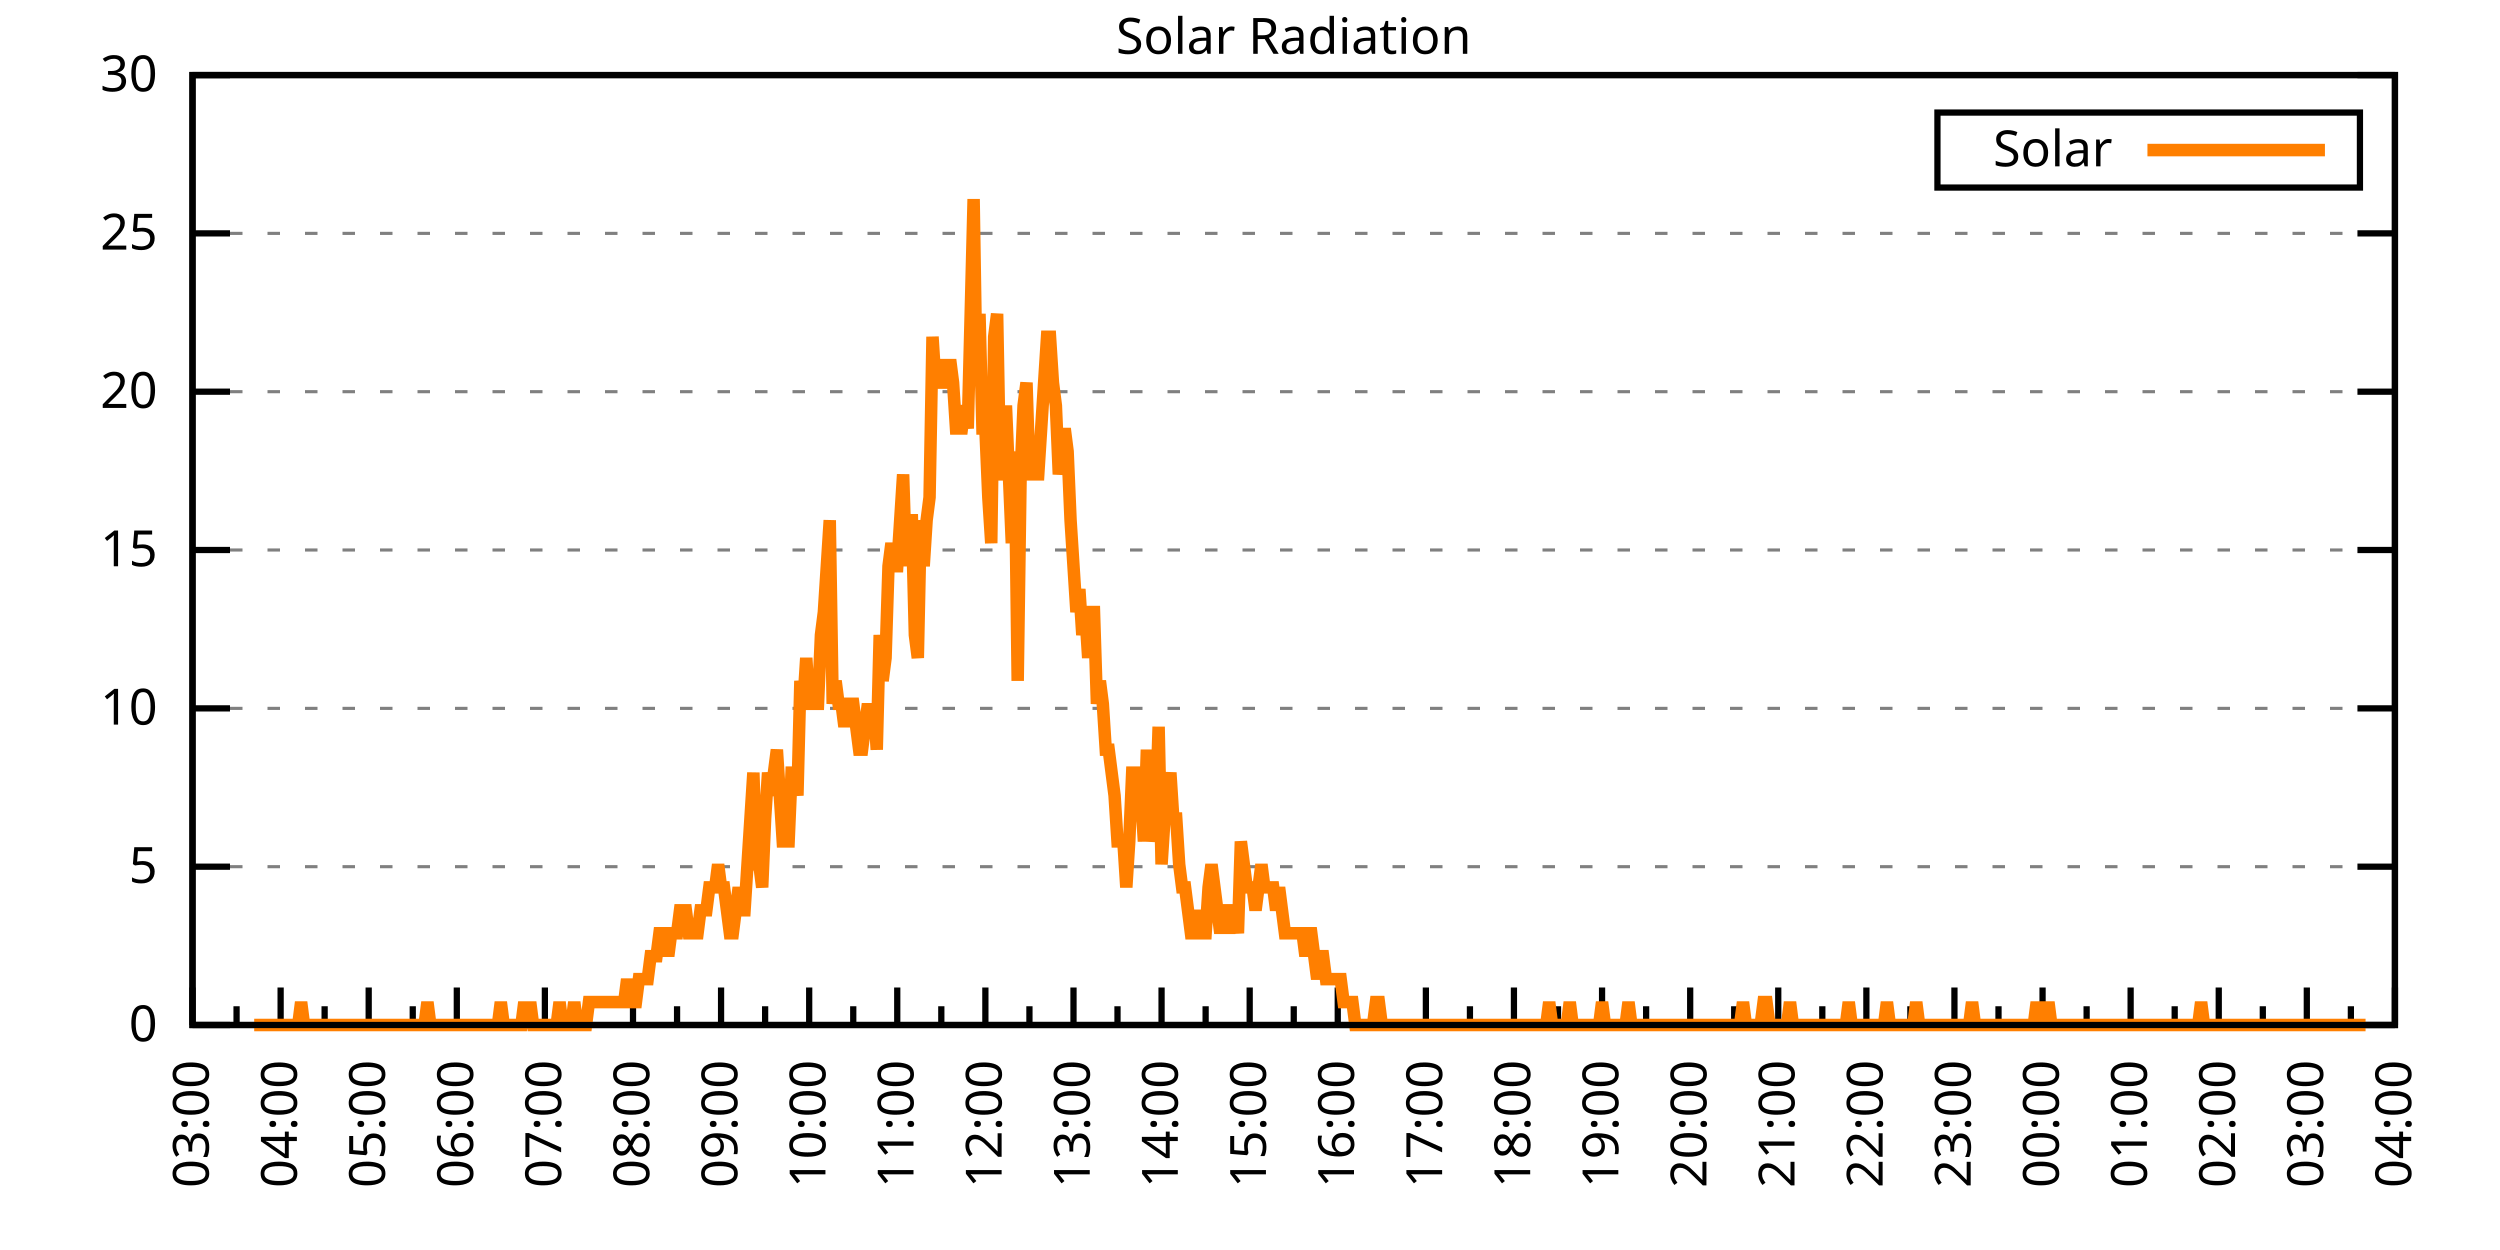
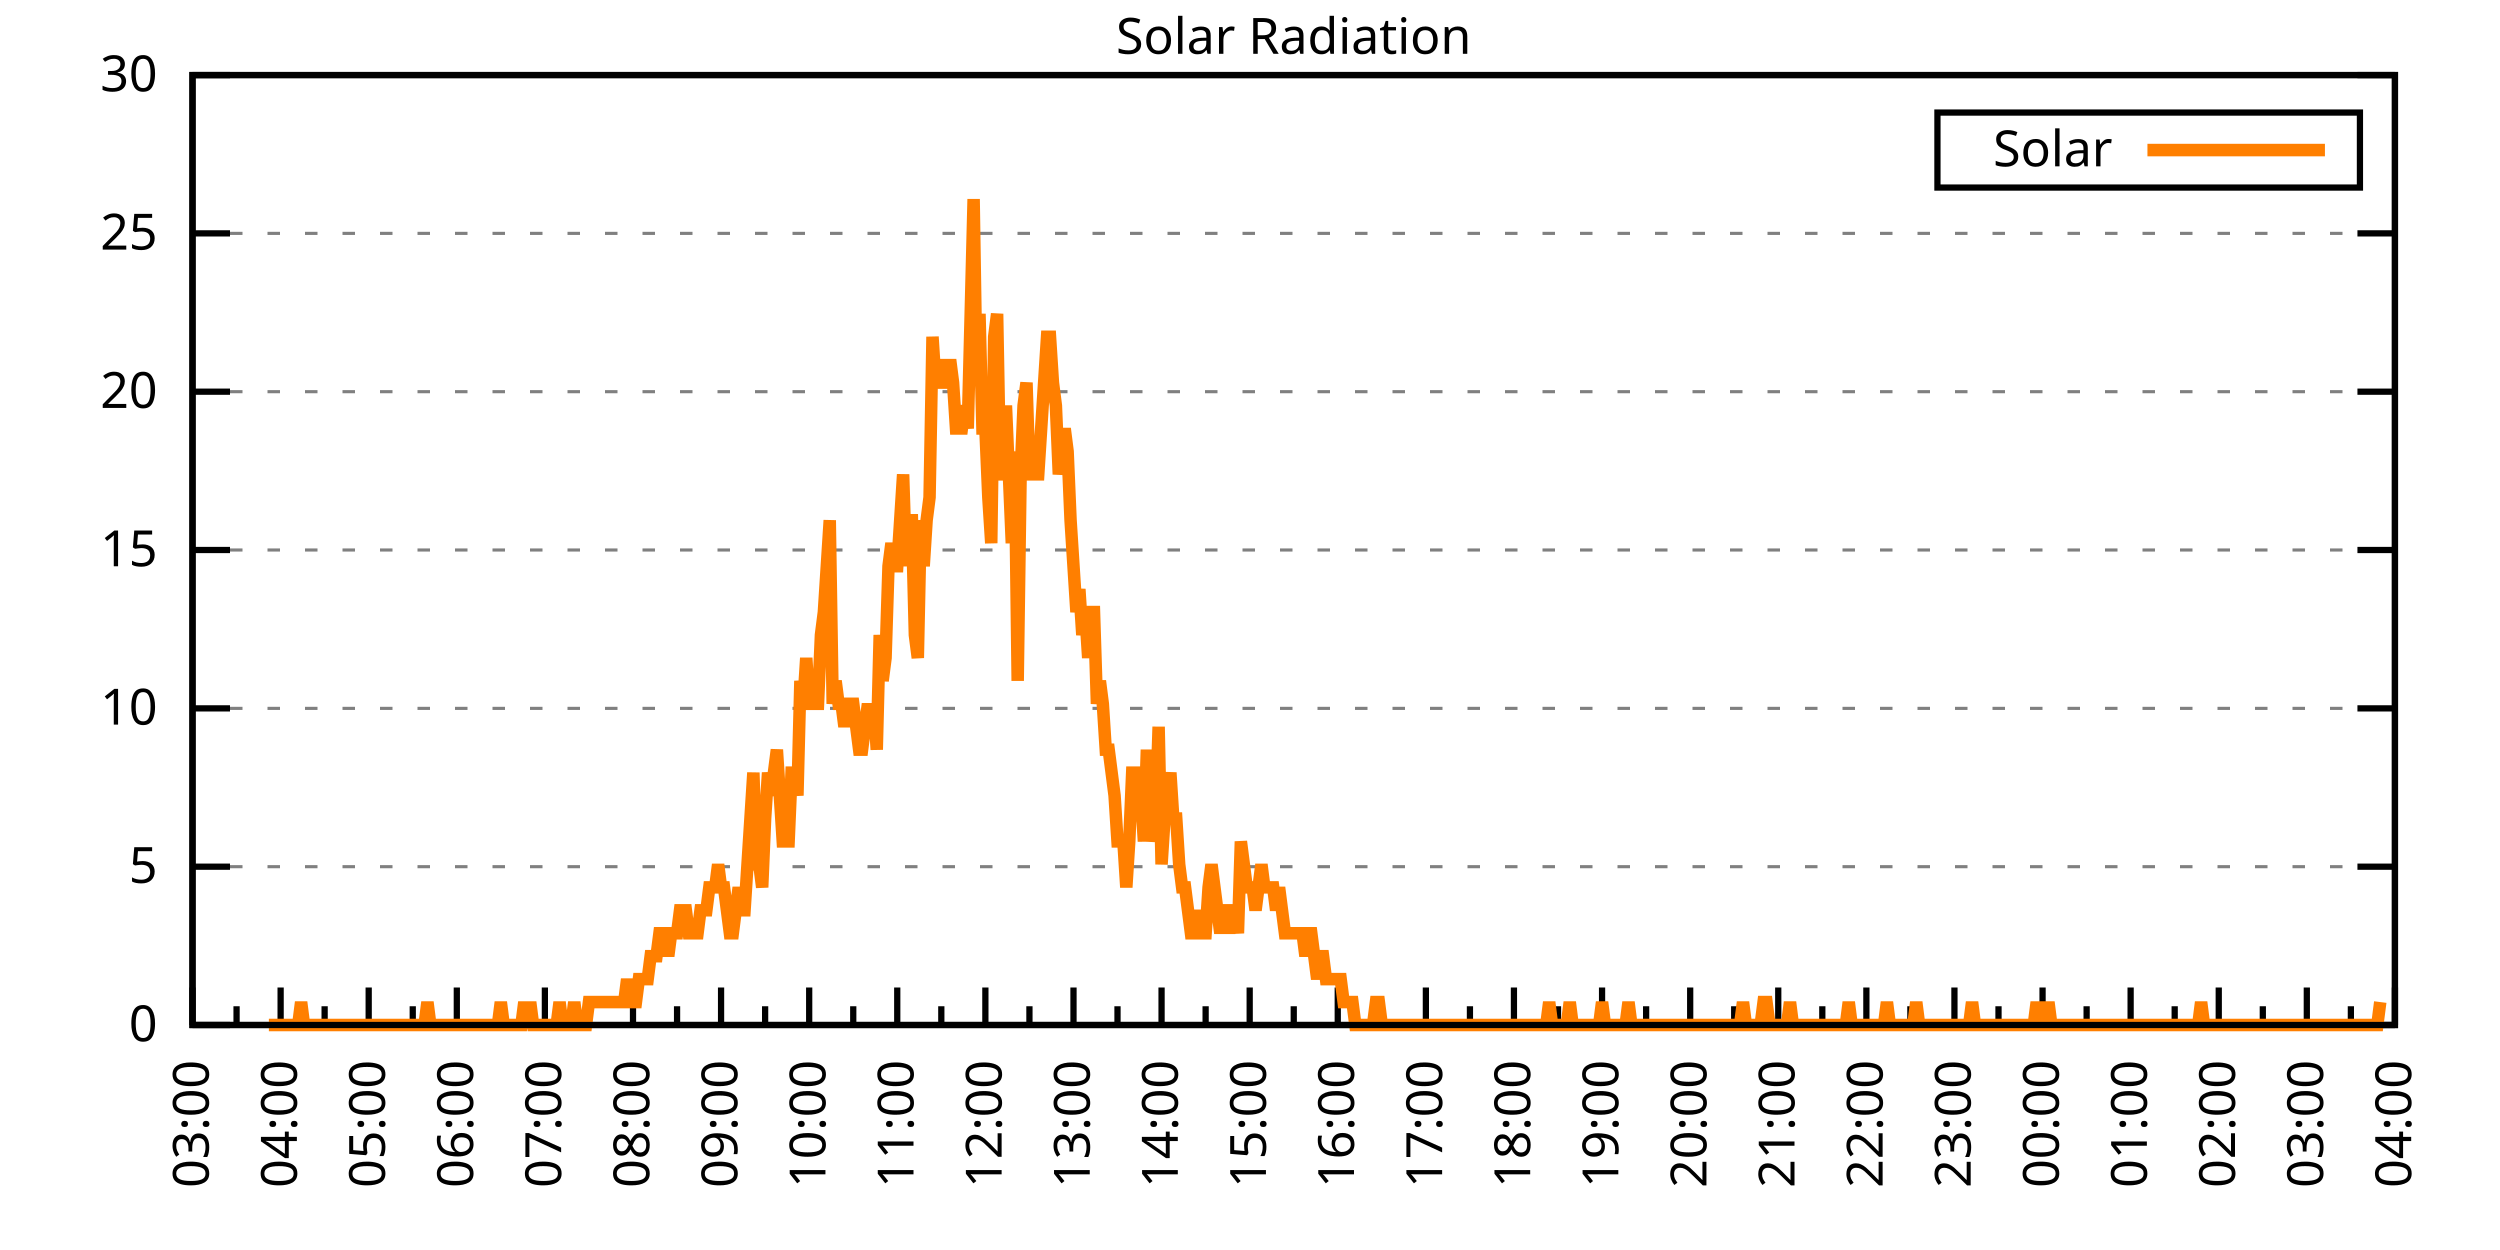
<svg xmlns="http://www.w3.org/2000/svg" xmlns:xlink="http://www.w3.org/1999/xlink" width="400" height="200" viewBox="0 0 400 200">
  <g id="gnuplot_canvas">
    <rect x="0" y="0" width="400" height="200" fill="none" />
    <defs>
      <circle id="gpDot" r="0.5" stroke-width="0.5" stroke="currentColor" />
      <path id="gpPt0" stroke-width="0.333" stroke="currentColor" d="M-1,0 h2 M0,-1 v2" />
      <path id="gpPt1" stroke-width="0.333" stroke="currentColor" d="M-1,-1 L1,1 M1,-1 L-1,1" />
      <path id="gpPt2" stroke-width="0.333" stroke="currentColor" d="M-1,0 L1,0 M0,-1 L0,1 M-1,-1 L1,1 M-1,1 L1,-1" />
      <rect id="gpPt3" stroke-width="0.333" stroke="currentColor" x="-1" y="-1" width="2" height="2" />
      <rect id="gpPt4" stroke-width="0.333" stroke="currentColor" fill="currentColor" x="-1" y="-1" width="2" height="2" />
      <circle id="gpPt5" stroke-width="0.333" stroke="currentColor" cx="0" cy="0" r="1" />
      <use xlink:href="#gpPt5" id="gpPt6" fill="currentColor" stroke="none" />
      <path id="gpPt7" stroke-width="0.333" stroke="currentColor" d="M0,-1.33 L-1.33,0.67 L1.33,0.67 z" />
      <use xlink:href="#gpPt7" id="gpPt8" fill="currentColor" stroke="none" />
      <use xlink:href="#gpPt7" id="gpPt9" stroke="currentColor" transform="rotate(180)" />
      <use xlink:href="#gpPt9" id="gpPt10" fill="currentColor" stroke="none" />
      <use xlink:href="#gpPt3" id="gpPt11" stroke="currentColor" transform="rotate(45)" />
      <use xlink:href="#gpPt11" id="gpPt12" fill="currentColor" stroke="none" />
      <path id="gpPt13" stroke-width="0.333" stroke="currentColor" d="M0,1.330 L1.265,0.411 L0.782,-1.067 L-0.782,-1.076 L-1.265,0.411 z" />
      <use xlink:href="#gpPt13" id="gpPt14" fill="currentColor" stroke="none" />
      <filter id="textbox" filterUnits="objectBoundingBox" x="0" y="0" height="1" width="1">
        <feFlood flood-color="white" flood-opacity="1" result="bgnd" />
        <feComposite in="SourceGraphic" in2="bgnd" operator="atop" />
      </filter>
      <filter id="greybox" filterUnits="objectBoundingBox" x="0" y="0" height="1" width="1">
        <feFlood flood-color="lightgrey" flood-opacity="1" result="grey" />
        <feComposite in="SourceGraphic" in2="grey" operator="atop" />
      </filter>
    </defs>
    <g fill="none" color="white" stroke="currentColor" stroke-width="1.00" stroke-linecap="butt" stroke-linejoin="miter">
</g>
    <g fill="none" color="black" stroke="currentColor" stroke-width="1.00" stroke-linecap="butt" stroke-linejoin="miter">
      <g stroke="none" shape-rendering="crispEdges">
        <polygon fill="rgb(255, 255, 255)" points="30.80,164.00 383.18,164.00 383.18,12.02 30.80,12.02 " />
      </g>
    </g>
    <g fill="none" color="black" stroke="currentColor" stroke-width="1.00" stroke-linecap="butt" stroke-linejoin="miter">
</g>
    <g fill="none" color="black" stroke="black" stroke-width="0.50" stroke-linecap="butt" stroke-linejoin="miter">
</g>
    <g fill="none" color="gray" stroke="currentColor" stroke-width="0.50" stroke-linecap="butt" stroke-linejoin="miter">
      <path stroke="gray" stroke-dasharray="2,4" class="gridline" d="M30.80,164.00 L383.19,164.00  " />
    </g>
    <g fill="none" color="gray" stroke="gray" stroke-width="1.00" stroke-linecap="butt" stroke-linejoin="miter">
</g>
    <g fill="none" color="black" stroke="currentColor" stroke-width="1.00" stroke-linecap="butt" stroke-linejoin="miter">
      <path stroke="black" d="M30.80,164.00 L36.80,164.00 M383.19,164.00 L377.19,164.00  " />
      <g transform="translate(25.20,166.60)" stroke="none" fill="black" font-family="Sans" font-size="8.00" text-anchor="end">
        <text>
          <tspan font-family="Sans"> 0</tspan>
        </text>
      </g>
    </g>
    <g fill="none" color="black" stroke="currentColor" stroke-width="1.00" stroke-linecap="butt" stroke-linejoin="miter">
</g>
    <g fill="none" color="black" stroke="black" stroke-width="0.50" stroke-linecap="butt" stroke-linejoin="miter">
</g>
    <g fill="none" color="gray" stroke="currentColor" stroke-width="0.50" stroke-linecap="butt" stroke-linejoin="miter">
      <path stroke="gray" stroke-dasharray="2,4" class="gridline" d="M30.80,138.67 L383.19,138.67  " />
    </g>
    <g fill="none" color="gray" stroke="gray" stroke-width="1.00" stroke-linecap="butt" stroke-linejoin="miter">
</g>
    <g fill="none" color="black" stroke="currentColor" stroke-width="1.00" stroke-linecap="butt" stroke-linejoin="miter">
      <path stroke="black" d="M30.80,138.67 L36.80,138.67 M383.19,138.67 L377.19,138.67  " />
      <g transform="translate(25.20,141.27)" stroke="none" fill="black" font-family="Sans" font-size="8.00" text-anchor="end">
        <text>
          <tspan font-family="Sans"> 5</tspan>
        </text>
      </g>
    </g>
    <g fill="none" color="black" stroke="currentColor" stroke-width="1.00" stroke-linecap="butt" stroke-linejoin="miter">
</g>
    <g fill="none" color="black" stroke="black" stroke-width="0.50" stroke-linecap="butt" stroke-linejoin="miter">
</g>
    <g fill="none" color="gray" stroke="currentColor" stroke-width="0.50" stroke-linecap="butt" stroke-linejoin="miter">
      <path stroke="gray" stroke-dasharray="2,4" class="gridline" d="M30.80,113.34 L383.19,113.34  " />
    </g>
    <g fill="none" color="gray" stroke="gray" stroke-width="1.00" stroke-linecap="butt" stroke-linejoin="miter">
</g>
    <g fill="none" color="black" stroke="currentColor" stroke-width="1.00" stroke-linecap="butt" stroke-linejoin="miter">
      <path stroke="black" d="M30.80,113.34 L36.80,113.34 M383.19,113.34 L377.19,113.34  " />
      <g transform="translate(25.20,115.94)" stroke="none" fill="black" font-family="Sans" font-size="8.00" text-anchor="end">
        <text>
          <tspan font-family="Sans"> 10</tspan>
        </text>
      </g>
    </g>
    <g fill="none" color="black" stroke="currentColor" stroke-width="1.00" stroke-linecap="butt" stroke-linejoin="miter">
</g>
    <g fill="none" color="black" stroke="black" stroke-width="0.50" stroke-linecap="butt" stroke-linejoin="miter">
</g>
    <g fill="none" color="gray" stroke="currentColor" stroke-width="0.50" stroke-linecap="butt" stroke-linejoin="miter">
      <path stroke="gray" stroke-dasharray="2,4" class="gridline" d="M30.80,88.00 L383.19,88.00  " />
    </g>
    <g fill="none" color="gray" stroke="gray" stroke-width="1.00" stroke-linecap="butt" stroke-linejoin="miter">
</g>
    <g fill="none" color="black" stroke="currentColor" stroke-width="1.00" stroke-linecap="butt" stroke-linejoin="miter">
      <path stroke="black" d="M30.80,88.00 L36.80,88.00 M383.19,88.00 L377.19,88.00  " />
      <g transform="translate(25.20,90.60)" stroke="none" fill="black" font-family="Sans" font-size="8.00" text-anchor="end">
        <text>
          <tspan font-family="Sans"> 15</tspan>
        </text>
      </g>
    </g>
    <g fill="none" color="black" stroke="currentColor" stroke-width="1.00" stroke-linecap="butt" stroke-linejoin="miter">
</g>
    <g fill="none" color="black" stroke="black" stroke-width="0.50" stroke-linecap="butt" stroke-linejoin="miter">
</g>
    <g fill="none" color="gray" stroke="currentColor" stroke-width="0.50" stroke-linecap="butt" stroke-linejoin="miter">
      <path stroke="gray" stroke-dasharray="2,4" class="gridline" d="M30.80,62.67 L383.19,62.67  " />
    </g>
    <g fill="none" color="gray" stroke="gray" stroke-width="1.00" stroke-linecap="butt" stroke-linejoin="miter">
</g>
    <g fill="none" color="black" stroke="currentColor" stroke-width="1.00" stroke-linecap="butt" stroke-linejoin="miter">
      <path stroke="black" d="M30.80,62.67 L36.80,62.67 M383.19,62.67 L377.19,62.67  " />
      <g transform="translate(25.20,65.27)" stroke="none" fill="black" font-family="Sans" font-size="8.00" text-anchor="end">
        <text>
          <tspan font-family="Sans"> 20</tspan>
        </text>
      </g>
    </g>
    <g fill="none" color="black" stroke="currentColor" stroke-width="1.00" stroke-linecap="butt" stroke-linejoin="miter">
</g>
    <g fill="none" color="black" stroke="black" stroke-width="0.50" stroke-linecap="butt" stroke-linejoin="miter">
</g>
    <g fill="none" color="gray" stroke="currentColor" stroke-width="0.50" stroke-linecap="butt" stroke-linejoin="miter">
      <path stroke="gray" stroke-dasharray="2,4" class="gridline" d="M30.80,37.34 L383.19,37.34  " />
    </g>
    <g fill="none" color="gray" stroke="gray" stroke-width="1.00" stroke-linecap="butt" stroke-linejoin="miter">
</g>
    <g fill="none" color="black" stroke="currentColor" stroke-width="1.00" stroke-linecap="butt" stroke-linejoin="miter">
      <path stroke="black" d="M30.80,37.34 L36.80,37.34 M383.19,37.34 L377.19,37.34  " />
      <g transform="translate(25.20,39.94)" stroke="none" fill="black" font-family="Sans" font-size="8.00" text-anchor="end">
        <text>
          <tspan font-family="Sans"> 25</tspan>
        </text>
      </g>
    </g>
    <g fill="none" color="black" stroke="currentColor" stroke-width="1.00" stroke-linecap="butt" stroke-linejoin="miter">
</g>
    <g fill="none" color="black" stroke="black" stroke-width="0.50" stroke-linecap="butt" stroke-linejoin="miter">
</g>
    <g fill="none" color="gray" stroke="currentColor" stroke-width="0.50" stroke-linecap="butt" stroke-linejoin="miter">
      <path stroke="gray" stroke-dasharray="2,4" class="gridline" d="M30.80,12.01 L383.19,12.01  " />
    </g>
    <g fill="none" color="gray" stroke="gray" stroke-width="1.00" stroke-linecap="butt" stroke-linejoin="miter">
</g>
    <g fill="none" color="black" stroke="currentColor" stroke-width="1.00" stroke-linecap="butt" stroke-linejoin="miter">
      <path stroke="black" d="M30.80,12.01 L36.80,12.01 M383.19,12.01 L377.19,12.01  " />
      <g transform="translate(25.20,14.61)" stroke="none" fill="black" font-family="Sans" font-size="8.00" text-anchor="end">
        <text>
          <tspan font-family="Sans"> 30</tspan>
        </text>
      </g>
    </g>
    <g fill="none" color="black" stroke="currentColor" stroke-width="1.00" stroke-linecap="butt" stroke-linejoin="miter">
      <path stroke="black" d="M30.80,164.00 L30.80,158.00  " />
      <g transform="translate(33.40,169.60) rotate(270)" stroke="none" fill="black" font-family="Sans" font-size="8.00" text-anchor="end">
        <text>
          <tspan font-family="Sans">03:00</tspan>
        </text>
      </g>
    </g>
    <g fill="none" color="black" stroke="currentColor" stroke-width="1.00" stroke-linecap="butt" stroke-linejoin="miter">
      <path stroke="black" d="M37.85,164.00 L37.85,161.00 M44.90,164.00 L44.90,158.00  " />
      <g transform="translate(47.50,169.60) rotate(270)" stroke="none" fill="black" font-family="Sans" font-size="8.00" text-anchor="end">
        <text>
          <tspan font-family="Sans">04:00</tspan>
        </text>
      </g>
    </g>
    <g fill="none" color="black" stroke="currentColor" stroke-width="1.00" stroke-linecap="butt" stroke-linejoin="miter">
      <path stroke="black" d="M51.94,164.00 L51.94,161.00 M58.99,164.00 L58.99,158.00  " />
      <g transform="translate(61.59,169.60) rotate(270)" stroke="none" fill="black" font-family="Sans" font-size="8.00" text-anchor="end">
        <text>
          <tspan font-family="Sans">05:00</tspan>
        </text>
      </g>
    </g>
    <g fill="none" color="black" stroke="currentColor" stroke-width="1.00" stroke-linecap="butt" stroke-linejoin="miter">
      <path stroke="black" d="M66.04,164.00 L66.04,161.00 M73.09,164.00 L73.09,158.00  " />
      <g transform="translate(75.69,169.60) rotate(270)" stroke="none" fill="black" font-family="Sans" font-size="8.00" text-anchor="end">
        <text>
          <tspan font-family="Sans">06:00</tspan>
        </text>
      </g>
    </g>
    <g fill="none" color="black" stroke="currentColor" stroke-width="1.00" stroke-linecap="butt" stroke-linejoin="miter">
      <path stroke="black" d="M80.13,164.00 L80.13,161.00 M87.18,164.00 L87.18,158.00  " />
      <g transform="translate(89.78,169.60) rotate(270)" stroke="none" fill="black" font-family="Sans" font-size="8.00" text-anchor="end">
        <text>
          <tspan font-family="Sans">07:00</tspan>
        </text>
      </g>
    </g>
    <g fill="none" color="black" stroke="currentColor" stroke-width="1.00" stroke-linecap="butt" stroke-linejoin="miter">
      <path stroke="black" d="M94.23,164.00 L94.23,161.00 M101.28,164.00 L101.28,158.00  " />
      <g transform="translate(103.88,169.60) rotate(270)" stroke="none" fill="black" font-family="Sans" font-size="8.00" text-anchor="end">
        <text>
          <tspan font-family="Sans">08:00</tspan>
        </text>
      </g>
    </g>
    <g fill="none" color="black" stroke="currentColor" stroke-width="1.00" stroke-linecap="butt" stroke-linejoin="miter">
      <path stroke="black" d="M108.33,164.00 L108.33,161.00 M115.37,164.00 L115.37,158.00  " />
      <g transform="translate(117.97,169.60) rotate(270)" stroke="none" fill="black" font-family="Sans" font-size="8.00" text-anchor="end">
        <text>
          <tspan font-family="Sans">09:00</tspan>
        </text>
      </g>
    </g>
    <g fill="none" color="black" stroke="currentColor" stroke-width="1.00" stroke-linecap="butt" stroke-linejoin="miter">
      <path stroke="black" d="M122.42,164.00 L122.42,161.00 M129.47,164.00 L129.47,158.00  " />
      <g transform="translate(132.07,169.60) rotate(270)" stroke="none" fill="black" font-family="Sans" font-size="8.00" text-anchor="end">
        <text>
          <tspan font-family="Sans">10:00</tspan>
        </text>
      </g>
    </g>
    <g fill="none" color="black" stroke="currentColor" stroke-width="1.00" stroke-linecap="butt" stroke-linejoin="miter">
      <path stroke="black" d="M136.52,164.00 L136.52,161.00 M143.56,164.00 L143.56,158.00  " />
      <g transform="translate(146.16,169.60) rotate(270)" stroke="none" fill="black" font-family="Sans" font-size="8.00" text-anchor="end">
        <text>
          <tspan font-family="Sans">11:00</tspan>
        </text>
      </g>
    </g>
    <g fill="none" color="black" stroke="currentColor" stroke-width="1.00" stroke-linecap="butt" stroke-linejoin="miter">
      <path stroke="black" d="M150.61,164.00 L150.61,161.00 M157.66,164.00 L157.66,158.00  " />
      <g transform="translate(160.26,169.60) rotate(270)" stroke="none" fill="black" font-family="Sans" font-size="8.00" text-anchor="end">
        <text>
          <tspan font-family="Sans">12:00</tspan>
        </text>
      </g>
    </g>
    <g fill="none" color="black" stroke="currentColor" stroke-width="1.00" stroke-linecap="butt" stroke-linejoin="miter">
      <path stroke="black" d="M164.71,164.00 L164.71,161.00 M171.76,164.00 L171.76,158.00  " />
      <g transform="translate(174.36,169.60) rotate(270)" stroke="none" fill="black" font-family="Sans" font-size="8.00" text-anchor="end">
        <text>
          <tspan font-family="Sans">13:00</tspan>
        </text>
      </g>
    </g>
    <g fill="none" color="black" stroke="currentColor" stroke-width="1.00" stroke-linecap="butt" stroke-linejoin="miter">
      <path stroke="black" d="M178.80,164.00 L178.80,161.00 M185.85,164.00 L185.85,158.00  " />
      <g transform="translate(188.45,169.60) rotate(270)" stroke="none" fill="black" font-family="Sans" font-size="8.00" text-anchor="end">
        <text>
          <tspan font-family="Sans">14:00</tspan>
        </text>
      </g>
    </g>
    <g fill="none" color="black" stroke="currentColor" stroke-width="1.00" stroke-linecap="butt" stroke-linejoin="miter">
      <path stroke="black" d="M192.90,164.00 L192.90,161.00 M199.95,164.00 L199.95,158.00  " />
      <g transform="translate(202.55,169.60) rotate(270)" stroke="none" fill="black" font-family="Sans" font-size="8.00" text-anchor="end">
        <text>
          <tspan font-family="Sans">15:00</tspan>
        </text>
      </g>
    </g>
    <g fill="none" color="black" stroke="currentColor" stroke-width="1.00" stroke-linecap="butt" stroke-linejoin="miter">
      <path stroke="black" d="M207.00,164.00 L207.00,161.00 M214.04,164.00 L214.04,158.00  " />
      <g transform="translate(216.64,169.60) rotate(270)" stroke="none" fill="black" font-family="Sans" font-size="8.00" text-anchor="end">
        <text>
          <tspan font-family="Sans">16:00</tspan>
        </text>
      </g>
    </g>
    <g fill="none" color="black" stroke="currentColor" stroke-width="1.00" stroke-linecap="butt" stroke-linejoin="miter">
      <path stroke="black" d="M221.09,164.00 L221.09,161.00 M228.14,164.00 L228.14,158.00  " />
      <g transform="translate(230.74,169.60) rotate(270)" stroke="none" fill="black" font-family="Sans" font-size="8.00" text-anchor="end">
        <text>
          <tspan font-family="Sans">17:00</tspan>
        </text>
      </g>
    </g>
    <g fill="none" color="black" stroke="currentColor" stroke-width="1.00" stroke-linecap="butt" stroke-linejoin="miter">
      <path stroke="black" d="M235.19,164.00 L235.19,161.00 M242.23,164.00 L242.23,158.00  " />
      <g transform="translate(244.83,169.60) rotate(270)" stroke="none" fill="black" font-family="Sans" font-size="8.00" text-anchor="end">
        <text>
          <tspan font-family="Sans">18:00</tspan>
        </text>
      </g>
    </g>
    <g fill="none" color="black" stroke="currentColor" stroke-width="1.00" stroke-linecap="butt" stroke-linejoin="miter">
      <path stroke="black" d="M249.28,164.00 L249.28,161.00 M256.33,164.00 L256.33,158.00  " />
      <g transform="translate(258.93,169.60) rotate(270)" stroke="none" fill="black" font-family="Sans" font-size="8.00" text-anchor="end">
        <text>
          <tspan font-family="Sans">19:00</tspan>
        </text>
      </g>
    </g>
    <g fill="none" color="black" stroke="currentColor" stroke-width="1.00" stroke-linecap="butt" stroke-linejoin="miter">
      <path stroke="black" d="M263.38,164.00 L263.38,161.00 M270.43,164.00 L270.43,158.00  " />
      <g transform="translate(273.03,169.60) rotate(270)" stroke="none" fill="black" font-family="Sans" font-size="8.00" text-anchor="end">
        <text>
          <tspan font-family="Sans">20:00</tspan>
        </text>
      </g>
    </g>
    <g fill="none" color="black" stroke="currentColor" stroke-width="1.00" stroke-linecap="butt" stroke-linejoin="miter">
      <path stroke="black" d="M277.47,164.00 L277.47,161.00 M284.52,164.00 L284.52,158.00  " />
      <g transform="translate(287.12,169.60) rotate(270)" stroke="none" fill="black" font-family="Sans" font-size="8.00" text-anchor="end">
        <text>
          <tspan font-family="Sans">21:00</tspan>
        </text>
      </g>
    </g>
    <g fill="none" color="black" stroke="currentColor" stroke-width="1.00" stroke-linecap="butt" stroke-linejoin="miter">
      <path stroke="black" d="M291.57,164.00 L291.57,161.00 M298.62,164.00 L298.62,158.00  " />
      <g transform="translate(301.22,169.60) rotate(270)" stroke="none" fill="black" font-family="Sans" font-size="8.00" text-anchor="end">
        <text>
          <tspan font-family="Sans">22:00</tspan>
        </text>
      </g>
    </g>
    <g fill="none" color="black" stroke="currentColor" stroke-width="1.00" stroke-linecap="butt" stroke-linejoin="miter">
      <path stroke="black" d="M305.66,164.00 L305.66,161.00 M312.71,164.00 L312.71,158.00  " />
      <g transform="translate(315.31,169.60) rotate(270)" stroke="none" fill="black" font-family="Sans" font-size="8.00" text-anchor="end">
        <text>
          <tspan font-family="Sans">23:00</tspan>
        </text>
      </g>
    </g>
    <g fill="none" color="black" stroke="currentColor" stroke-width="1.00" stroke-linecap="butt" stroke-linejoin="miter">
      <path stroke="black" d="M319.76,164.00 L319.76,161.00 M326.81,164.00 L326.81,158.00  " />
      <g transform="translate(329.41,169.60) rotate(270)" stroke="none" fill="black" font-family="Sans" font-size="8.00" text-anchor="end">
        <text>
          <tspan font-family="Sans">00:00</tspan>
        </text>
      </g>
    </g>
    <g fill="none" color="black" stroke="currentColor" stroke-width="1.00" stroke-linecap="butt" stroke-linejoin="miter">
      <path stroke="black" d="M333.86,164.00 L333.86,161.00 M340.90,164.00 L340.90,158.00  " />
      <g transform="translate(343.50,169.60) rotate(270)" stroke="none" fill="black" font-family="Sans" font-size="8.00" text-anchor="end">
        <text>
          <tspan font-family="Sans">01:00</tspan>
        </text>
      </g>
    </g>
    <g fill="none" color="black" stroke="currentColor" stroke-width="1.00" stroke-linecap="butt" stroke-linejoin="miter">
      <path stroke="black" d="M347.95,164.00 L347.95,161.00 M355.00,164.00 L355.00,158.00  " />
      <g transform="translate(357.60,169.60) rotate(270)" stroke="none" fill="black" font-family="Sans" font-size="8.00" text-anchor="end">
        <text>
          <tspan font-family="Sans">02:00</tspan>
        </text>
      </g>
    </g>
    <g fill="none" color="black" stroke="currentColor" stroke-width="1.00" stroke-linecap="butt" stroke-linejoin="miter">
      <path stroke="black" d="M362.05,164.00 L362.05,161.00 M369.09,164.00 L369.09,158.00  " />
      <g transform="translate(371.69,169.60) rotate(270)" stroke="none" fill="black" font-family="Sans" font-size="8.00" text-anchor="end">
        <text>
          <tspan font-family="Sans">03:00</tspan>
        </text>
      </g>
    </g>
    <g fill="none" color="black" stroke="currentColor" stroke-width="1.00" stroke-linecap="butt" stroke-linejoin="miter">
      <path stroke="black" d="M376.14,164.00 L376.14,161.00 M383.19,164.00 L383.19,158.00  " />
      <g transform="translate(385.79,169.60) rotate(270)" stroke="none" fill="black" font-family="Sans" font-size="8.00" text-anchor="end">
        <text>
          <tspan font-family="Sans">04:00</tspan>
        </text>
      </g>
    </g>
    <g fill="none" color="black" stroke="currentColor" stroke-width="1.00" stroke-linecap="butt" stroke-linejoin="miter">
</g>
    <g fill="none" color="black" stroke="currentColor" stroke-width="1.00" stroke-linecap="butt" stroke-linejoin="miter">
      <path stroke="black" d="M30.80,12.01 L30.80,164.00 L383.19,164.00 L383.19,12.01 L30.80,12.01 Z  " />
    </g>
    <g fill="none" color="black" stroke="currentColor" stroke-width="1.00" stroke-linecap="butt" stroke-linejoin="miter">
      <g transform="translate(6.80,88.01) rotate(270)" stroke="none" fill="black" font-family="Sans" font-size="8.00" text-anchor="middle">
        <text />
      </g>
    </g>
    <g fill="none" color="black" stroke="currentColor" stroke-width="1.00" stroke-linecap="butt" stroke-linejoin="miter">
</g>
    <g fill="none" color="black" stroke="currentColor" stroke-width="1.00" stroke-linecap="butt" stroke-linejoin="miter">
      <path stroke="black" d="M309.99,30.01 L309.99,18.01 L377.59,18.01 L377.59,30.01 L309.99,30.01 Z  " />
    </g>
    <g id="Solar_Radiation_plot_1">
      <g fill="none" color="white" stroke="black" stroke-width="2.00" stroke-linecap="butt" stroke-linejoin="miter">
</g>
      <g fill="none" color="black" stroke="currentColor" stroke-width="2.00" stroke-linecap="butt" stroke-linejoin="miter">
        <g transform="translate(337.99,26.61)" stroke="none" fill="black" font-family="Sans" font-size="8.00" text-anchor="end">
          <text>
            <tspan font-family="Sans">Solar</tspan>
          </text>
        </g>
      </g>
      <g fill="none" color="black" stroke="currentColor" stroke-width="2.00" stroke-linecap="butt" stroke-linejoin="miter">
-         <path stroke="rgb(255, 127,   0)" d="M343.59,24.01 L371.99,24.01 M40.67,164.00 L41.14,164.00 L41.61,164.00 L42.08,164.00 L42.55,164.00 L43.02,164.00   L43.49,164.00 L43.96,164.00 L44.43,164.00 L44.90,164.00 L45.37,164.00 L45.84,164.00 L46.31,164.00 L46.78,164.00   L47.24,164.00 L47.71,164.00 L48.18,160.33 L48.65,164.00 L49.12,164.00 L49.59,164.00 L50.06,164.00 L50.53,164.00   L51.00,164.00 L51.47,164.00 L51.94,164.00 L52.41,164.00 L52.88,164.00 L53.35,164.00 L53.82,164.00 L54.29,164.00   L54.76,164.00 L55.23,164.00 L55.70,164.00 L56.17,164.00 L56.64,164.00 L57.11,164.00 L57.58,164.00 L58.05,164.00   L58.52,164.00 L58.99,164.00 L59.46,164.00 L59.93,164.00 L60.40,164.00 L60.87,164.00 L61.34,164.00 L61.81,164.00   L62.28,164.00 L62.75,164.00 L63.22,164.00 L63.69,164.00 L64.16,164.00 L64.63,164.00 L65.10,164.00 L65.57,164.00   L66.04,164.00 L66.51,164.00 L66.98,164.00 L67.45,164.00 L67.92,164.00 L68.39,160.33 L68.86,164.00 L69.33,164.00   L69.80,164.00 L70.27,164.00 L70.74,164.00 L71.21,164.00 L71.68,164.00 L72.15,164.00 L72.62,164.00 L73.09,164.00   L73.56,164.00 L74.03,164.00 L74.50,164.00 L74.97,164.00 L75.44,164.00 L75.91,164.00 L76.38,164.00 L76.85,164.00   L77.32,164.00 L77.79,164.00 L78.26,164.00 L78.73,164.00 L79.19,164.00 L79.66,164.00 L80.13,160.33 L80.60,164.00   L81.07,164.00 L81.54,164.00 L82.01,164.00 L82.48,164.00 L82.95,164.00 L83.42,164.00 L83.89,160.33 L84.36,164.00   L84.83,160.33 L85.30,164.00 L85.77,164.00 L86.24,164.00 L86.71,164.00 L87.18,164.00 L87.65,164.00 L88.12,164.00   L88.59,164.00 L89.06,164.00 L89.53,160.33 L90.00,164.00 L90.47,164.00 L90.94,164.00 L91.41,164.00 L91.88,160.33   L92.35,164.00 L92.82,164.00 L93.29,164.00 L93.76,164.00 L94.23,160.33 L94.70,160.33 L95.17,160.33 L95.64,160.33   L96.11,160.33 L96.58,160.33 L97.05,160.33 L97.52,160.33 L97.99,160.33 L98.46,160.33 L98.93,160.33 L99.40,160.33   L99.87,160.33 L100.34,156.66 L100.81,160.33 L101.28,160.33 L101.75,160.33 L102.22,156.66 L102.69,156.66 L103.16,156.66   L103.63,156.66 L104.10,152.99 L104.57,152.99 L105.04,152.99 L105.51,149.32 L105.98,149.32 L106.45,149.32 L106.92,152.99   L107.39,149.32 L107.86,149.32 L108.33,149.32 L108.80,145.65 L109.27,145.65 L109.74,145.65 L110.21,149.32 L110.68,149.32   L111.14,149.32 L111.61,149.32 L112.08,145.65 L112.55,145.65 L113.02,145.65 L113.49,141.98 L113.96,141.98 L114.43,141.98   L114.90,138.30 L115.37,141.98 L115.84,141.98 L116.31,145.65 L116.78,149.32 L117.25,149.32 L117.72,145.65 L118.19,141.98   L118.66,145.65 L119.13,145.65 L119.60,138.30 L120.07,130.96 L120.54,123.62 L121.01,138.30 L121.48,138.30 L121.95,141.98   L122.42,130.96 L122.89,123.62 L123.36,127.29 L123.83,123.62 L124.30,119.95 L124.77,127.29 L125.24,134.63 L125.71,134.63   L126.18,134.63 L126.65,123.62 L127.12,123.62 L127.59,127.29 L128.06,108.94 L128.53,112.61 L129.00,105.27 L129.47,112.61   L129.94,112.61 L130.41,112.61 L130.88,112.61 L131.35,101.60 L131.82,97.93 L132.29,90.59 L132.76,83.24 L133.23,112.61   L133.70,108.94 L134.17,112.61 L134.64,112.61 L135.11,116.28 L135.58,112.61 L136.05,112.61 L136.52,112.61 L136.99,116.28   L137.46,119.95 L137.93,119.95 L138.40,116.28 L138.87,112.61 L139.34,116.28 L139.81,112.61 L140.28,119.95 L140.75,101.60   L141.22,108.94 L141.69,105.27 L142.16,90.59 L142.63,86.91 L143.09,90.59 L143.56,90.59 L144.03,83.24 L144.50,75.90   L144.97,90.59 L145.44,83.24 L145.91,83.24 L146.38,101.60 L146.85,105.27 L147.32,83.24 L147.79,90.59 L148.26,83.24   L148.73,79.57 L149.20,53.88 L149.67,61.22 L150.14,57.55 L150.61,61.22 L151.08,61.22 L151.55,61.22 L152.02,57.55   L152.49,61.22 L152.96,68.56 L153.43,68.56 L153.90,68.56 L154.37,64.89 L154.84,68.56 L155.31,50.21 L155.78,31.85   L156.25,61.22 L156.72,50.21 L157.19,68.56 L157.66,68.56 L158.13,79.57 L158.60,86.91 L159.07,53.88 L159.54,50.21   L160.01,75.90 L160.48,75.90 L160.95,64.89 L161.42,75.90 L161.89,86.91 L162.36,72.23 L162.83,108.94 L163.30,75.90   L163.77,64.89 L164.24,61.22 L164.71,75.90 L165.18,75.90 L165.65,75.90 L166.12,75.90 L166.59,68.56 L167.06,61.22   L167.53,53.88 L168.00,53.88 L168.47,61.22 L168.94,64.89 L169.41,75.90 L169.88,72.23 L170.35,68.56 L170.82,72.23   L171.29,83.24 L171.76,90.59 L172.23,97.93 L172.70,94.26 L173.17,101.60 L173.64,97.93 L174.11,105.27 L174.58,97.93   L175.04,97.93 L175.51,112.61 L175.98,108.94 L176.45,112.61 L176.92,119.95 L177.39,119.95 L177.86,123.62 L178.33,127.29   L178.80,134.63 L179.27,134.63 L179.74,134.63 L180.21,141.98 L180.68,134.63 L181.15,123.62 L181.62,123.62 L182.09,123.62   L182.56,127.29 L183.03,134.63 L183.50,119.95 L183.97,134.63 L184.44,130.96 L184.91,130.96 L185.38,116.28 L185.85,138.30   L186.32,130.96 L186.79,127.29 L187.26,123.62 L187.73,130.96 L188.20,130.96 L188.67,138.30 L189.14,141.98 L189.61,141.98   L190.08,145.65 L190.55,149.32 L191.02,149.32 L191.49,145.65 L191.96,149.32 L192.43,149.32 L192.90,149.32 L193.37,141.98   L193.84,138.30 L194.31,141.98 L194.78,145.65 L195.25,149.32 L195.72,145.65 L196.19,145.65 L196.66,149.32 L197.13,145.65   L197.60,145.65 L198.07,149.32 L198.54,134.63 L199.01,138.30 L199.48,141.98 L199.95,141.98 L200.42,141.98 L200.89,145.65   L201.36,141.98 L201.83,138.30 L202.30,141.98 L202.77,141.98 L203.24,141.98 L203.71,141.98 L204.18,145.65 L204.65,141.98   L205.12,145.65 L205.59,149.32 L206.06,149.32 L206.53,149.32 L207.00,149.32 L207.46,149.32 L207.93,149.32 L208.40,149.32   L208.87,152.99 L209.34,149.32 L209.81,149.32 L210.28,152.99 L210.75,156.66 L211.22,152.99 L211.69,152.99 L212.16,156.66   L212.63,156.66 L213.10,156.66 L213.57,156.66 L214.04,156.66 L214.51,156.66 L214.98,160.33 L215.45,160.33 L215.92,160.33   L216.39,160.33 L216.86,164.00 L217.33,164.00 L217.80,164.00 L218.27,164.00 L218.74,164.00 L219.21,164.00 L219.68,164.00   L220.15,160.33 L220.62,160.33 L221.09,164.00 L221.56,164.00 L222.03,164.00 L222.50,164.00 L222.97,164.00 L223.44,164.00   L223.91,164.00 L224.38,164.00 L224.85,164.00 L225.32,164.00 L225.79,164.00 L226.26,164.00 L226.73,164.00 L227.20,164.00   L227.67,164.00 L228.14,164.00 L228.61,164.00 L229.08,164.00 L229.55,164.00 L230.02,164.00 L230.49,164.00 L230.96,164.00   L231.43,164.00 L231.90,164.00 L232.37,164.00 L232.84,164.00 L233.31,164.00 L233.78,164.00 L234.25,164.00 L234.72,164.00   L235.19,164.00 L235.66,164.00 L236.13,164.00 L236.60,164.00 L237.07,164.00 L237.54,164.00 L238.01,164.00 L238.48,164.00   L238.95,164.00 L239.41,164.00 L239.88,164.00 L240.35,164.00 L240.82,164.00 L241.29,164.00 L241.76,164.00 L242.23,164.00   L242.70,164.00 L243.17,164.00 L243.64,164.00 L244.11,164.00 L244.58,164.00 L245.05,164.00 L245.52,164.00 L245.99,164.00   L246.46,164.00 L246.93,164.00 L247.40,164.00 L247.87,160.33 L248.34,164.00 L248.81,164.00 L249.28,164.00 L249.75,164.00   L250.22,164.00 L250.69,164.00 L251.16,160.33 L251.63,164.00 L252.10,164.00 L252.57,164.00 L253.04,164.00 L253.51,164.00   L253.98,164.00 L254.45,164.00 L254.92,164.00 L255.39,164.00 L255.86,164.00 L256.33,160.33 L256.80,164.00 L257.27,164.00   L257.74,164.00 L258.21,164.00 L258.68,164.00 L259.15,164.00 L259.62,164.00 L260.09,164.00 L260.56,160.33 L261.03,164.00   L261.50,164.00 L261.97,164.00 L262.44,164.00 L262.91,164.00 L263.38,164.00 L263.85,164.00 L264.32,164.00 L264.79,164.00   L265.26,164.00 L265.73,164.00 L266.20,164.00 L266.67,164.00 L267.14,164.00 L267.61,164.00 L268.08,164.00 L268.55,164.00   L269.02,164.00 L269.49,164.00 L269.96,164.00 L270.43,164.00 L270.90,164.00 L271.36,164.00 L271.83,164.00 L272.30,164.00   L272.77,164.00 L273.24,164.00 L273.71,164.00 L274.18,164.00 L274.65,164.00 L275.12,164.00 L275.59,164.00 L276.06,164.00   L276.53,164.00 L277.00,164.00 L277.47,164.00 L277.94,164.00 L278.41,164.00 L278.88,160.33 L279.35,164.00 L280.29,164.00   L281.23,164.00 L281.70,164.00 L282.17,160.33 L282.64,160.33 L283.11,164.00 L283.58,164.00 L284.05,164.00 L284.52,164.00   L284.99,164.00 L285.46,164.00 L285.93,164.00 L286.40,160.33 L286.87,164.00 L287.34,164.00 L287.81,164.00 L288.28,164.00   L288.75,164.00 L289.22,164.00 L289.69,164.00 L290.16,164.00 L290.63,164.00 L291.10,164.00 L291.57,164.00 L292.04,164.00   L292.51,164.00 L292.98,164.00 L293.45,164.00 L293.92,164.00 L294.39,164.00 L294.86,164.00 L295.33,164.00 L295.80,160.33   L296.27,164.00 L296.74,164.00 L297.21,164.00 L297.68,164.00 L298.15,164.00 L298.62,164.00 L299.09,164.00 L299.56,164.00   L300.03,164.00 L300.50,164.00 L300.97,164.00 L301.44,164.00 L301.91,160.33 L302.38,164.00 L302.85,164.00 L303.31,164.00   L303.78,164.00 L304.25,164.00 L304.72,164.00 L305.19,164.00 L305.66,164.00 L306.13,164.00 L306.60,160.33 L307.07,164.00   L307.54,164.00 L308.01,164.00 L308.48,164.00 L308.95,164.00 L309.42,164.00 L309.89,164.00 L310.36,164.00 L310.83,164.00   L311.30,164.00 L311.77,164.00 L312.24,164.00 L312.71,164.00 L313.18,164.00 L313.65,164.00 L314.12,164.00 L314.59,164.00   L315.06,164.00 L315.53,160.33 L316.00,164.00 L316.47,164.00 L316.94,164.00 L317.41,164.00 L317.88,164.00 L318.35,164.00   L318.82,164.00 L319.29,164.00 L319.76,164.00 L320.23,164.00 L320.70,164.00 L321.17,164.00 L321.64,164.00 L322.11,164.00   L322.58,164.00 L323.05,164.00 L323.52,164.00 L323.99,164.00 L324.46,164.00 L324.93,164.00 L325.40,164.00 L325.87,160.33   L326.34,164.00 L326.81,164.00 L327.28,164.00 L327.75,160.33 L328.22,164.00 L328.69,164.00 L329.16,164.00 L329.63,164.00   L330.10,164.00 L330.57,164.00 L331.04,164.00 L331.51,164.00 L331.98,164.00 L332.45,164.00 L332.92,164.00 L333.39,164.00   L333.86,164.00 L334.33,164.00 L334.80,164.00 L335.26,164.00 L335.73,164.00 L336.20,164.00 L336.67,164.00 L337.14,164.00   L337.61,164.00 L338.08,164.00 L338.55,164.00 L339.02,164.00 L339.49,164.00 L339.96,164.00 L340.43,164.00 L340.90,164.00   L341.37,164.00 L341.84,164.00 L342.31,164.00 L342.78,164.00 L343.25,164.00 L343.72,164.00 L344.19,164.00 L344.66,164.00   L345.13,164.00 L345.60,164.00 L346.07,164.00 L346.54,164.00 L347.01,164.00 L347.48,164.00 L347.95,164.00 L348.42,164.00   L348.89,164.00 L349.36,164.00 L349.83,164.00 L350.30,164.00 L350.77,164.00 L351.24,164.00 L351.71,164.00 L352.18,160.33   L352.65,164.00 L353.12,164.00 L353.59,164.00 L354.06,164.00 L354.53,164.00 L355.00,164.00 L355.47,164.00 L355.94,164.00   L356.41,164.00 L356.88,164.00 L357.35,164.00 L357.82,164.00 L358.29,164.00 L358.76,164.00 L359.23,164.00 L359.70,164.00   L360.17,164.00 L360.64,164.00 L361.11,164.00 L361.58,164.00 L362.05,164.00 L362.52,164.00 L362.99,164.00 L363.46,164.00   L363.93,164.00 L364.40,164.00 L364.87,164.00 L365.34,164.00 L365.81,164.00 L366.28,164.00 L366.75,164.00 L367.21,164.00   L367.68,164.00 L368.15,164.00 L368.62,164.00 L369.09,164.00 L369.56,164.00 L370.03,164.00 L370.50,164.00 L370.97,164.00   L371.44,164.00 L371.91,164.00 L372.38,164.00 L372.85,164.00 L373.32,164.00 L373.79,164.00 L374.26,164.00 L374.73,164.00   L375.20,164.00 L375.67,164.00 L376.14,164.00 L376.61,164.00 L377.08,164.00 L377.55,164.00 L378.02,164.00 L378.49,164.00    " />
+         <path stroke="rgb(255, 127,   0)" d="M343.59,24.01 L371.99,24.01 M43.02,164.00 L43.49,164.00 L43.96,164.00 L44.43,164.00 L44.90,164.00 L45.37,164.00   L45.84,164.00 L46.31,164.00 L46.78,164.00 L47.24,164.00 L47.71,164.00 L48.18,160.33 L48.65,164.00 L49.12,164.00   L49.59,164.00 L50.06,164.00 L50.53,164.00 L51.00,164.00 L51.47,164.00 L51.94,164.00 L52.41,164.00 L52.88,164.00   L53.35,164.00 L53.82,164.00 L54.29,164.00 L54.76,164.00 L55.23,164.00 L55.70,164.00 L56.17,164.00 L56.64,164.00   L57.11,164.00 L57.58,164.00 L58.05,164.00 L58.52,164.00 L58.99,164.00 L59.46,164.00 L59.93,164.00 L60.40,164.00   L60.87,164.00 L61.34,164.00 L61.81,164.00 L62.28,164.00 L62.75,164.00 L63.22,164.00 L63.69,164.00 L64.16,164.00   L64.63,164.00 L65.10,164.00 L65.57,164.00 L66.04,164.00 L66.51,164.00 L66.98,164.00 L67.45,164.00 L67.92,164.00   L68.39,160.33 L68.86,164.00 L69.33,164.00 L69.80,164.00 L70.27,164.00 L70.74,164.00 L71.21,164.00 L71.68,164.00   L72.15,164.00 L72.62,164.00 L73.09,164.00 L73.56,164.00 L74.03,164.00 L74.50,164.00 L74.97,164.00 L75.44,164.00   L75.91,164.00 L76.38,164.00 L76.85,164.00 L77.32,164.00 L77.79,164.00 L78.26,164.00 L78.73,164.00 L79.19,164.00   L79.66,164.00 L80.13,160.33 L80.60,164.00 L81.07,164.00 L81.54,164.00 L82.01,164.00 L82.48,164.00 L82.95,164.00   L83.42,164.00 L83.89,160.33 L84.36,164.00 L84.83,160.33 L85.30,164.00 L85.77,164.00 L86.24,164.00 L86.71,164.00   L87.18,164.00 L87.65,164.00 L88.12,164.00 L88.59,164.00 L89.06,164.00 L89.53,160.33 L90.00,164.00 L90.47,164.00   L90.94,164.00 L91.41,164.00 L91.88,160.33 L92.35,164.00 L92.82,164.00 L93.29,164.00 L93.76,164.00 L94.23,160.33   L94.70,160.33 L95.17,160.33 L95.64,160.33 L96.11,160.33 L96.58,160.33 L97.05,160.33 L97.52,160.33 L97.99,160.33   L98.46,160.33 L98.93,160.33 L99.40,160.33 L99.87,160.33 L100.34,156.66 L100.81,160.33 L101.28,160.33 L101.75,160.33   L102.22,156.66 L102.69,156.66 L103.16,156.66 L103.63,156.66 L104.10,152.99 L104.57,152.99 L105.04,152.99 L105.51,149.32   L105.98,149.32 L106.45,149.32 L106.92,152.99 L107.39,149.32 L107.86,149.32 L108.33,149.32 L108.80,145.65 L109.27,145.65   L109.74,145.65 L110.21,149.32 L110.68,149.32 L111.14,149.32 L111.61,149.32 L112.08,145.65 L112.55,145.65 L113.02,145.65   L113.49,141.98 L113.96,141.98 L114.43,141.98 L114.90,138.30 L115.37,141.98 L115.84,141.98 L116.31,145.65 L116.78,149.32   L117.25,149.32 L117.72,145.65 L118.19,141.98 L118.66,145.65 L119.13,145.65 L119.60,138.30 L120.07,130.96 L120.54,123.62   L121.01,138.30 L121.48,138.30 L121.95,141.98 L122.42,130.96 L122.89,123.62 L123.36,127.29 L123.83,123.62 L124.30,119.95   L124.77,127.29 L125.24,134.63 L125.71,134.63 L126.18,134.63 L126.65,123.62 L127.12,123.62 L127.59,127.29 L128.06,108.94   L128.53,112.61 L129.00,105.27 L129.47,112.61 L129.94,112.61 L130.41,112.61 L130.88,112.61 L131.35,101.60 L131.82,97.93   L132.29,90.59 L132.76,83.24 L133.23,112.61 L133.70,108.94 L134.17,112.61 L134.64,112.61 L135.11,116.28 L135.58,112.61   L136.05,112.61 L136.52,112.61 L136.99,116.28 L137.46,119.95 L137.93,119.95 L138.40,116.28 L138.87,112.61 L139.34,116.28   L139.81,112.61 L140.28,119.95 L140.75,101.60 L141.22,108.94 L141.69,105.27 L142.16,90.59 L142.63,86.91 L143.09,90.59   L143.56,90.59 L144.03,83.24 L144.50,75.90 L144.97,90.59 L145.44,83.24 L145.91,83.24 L146.38,101.60 L146.85,105.27   L147.32,83.24 L147.79,90.59 L148.26,83.24 L148.73,79.57 L149.20,53.88 L149.67,61.22 L150.14,57.55 L150.61,61.22   L151.08,61.22 L151.55,61.22 L152.02,57.55 L152.49,61.22 L152.96,68.56 L153.43,68.56 L153.90,68.56 L154.37,64.89   L154.84,68.56 L155.31,50.21 L155.78,31.85 L156.25,61.22 L156.72,50.21 L157.19,68.56 L157.66,68.56 L158.13,79.57   L158.60,86.91 L159.07,53.88 L159.54,50.21 L160.01,75.90 L160.48,75.90 L160.95,64.89 L161.42,75.90 L161.89,86.91   L162.36,72.23 L162.83,108.94 L163.30,75.90 L163.77,64.89 L164.24,61.22 L164.71,75.90 L165.18,75.90 L165.65,75.90   L166.12,75.90 L166.59,68.56 L167.06,61.22 L167.53,53.88 L168.00,53.88 L168.47,61.22 L168.94,64.89 L169.41,75.90   L169.88,72.23 L170.35,68.56 L170.82,72.23 L171.29,83.24 L171.76,90.59 L172.23,97.93 L172.70,94.26 L173.17,101.60   L173.64,97.93 L174.11,105.27 L174.58,97.93 L175.04,97.93 L175.51,112.61 L175.98,108.94 L176.45,112.61 L176.92,119.95   L177.39,119.95 L177.86,123.62 L178.33,127.29 L178.80,134.63 L179.27,134.63 L179.74,134.63 L180.21,141.98 L180.68,134.63   L181.15,123.62 L181.62,123.62 L182.09,123.62 L182.56,127.29 L183.03,134.63 L183.50,119.95 L183.97,134.63 L184.44,130.96   L184.91,130.96 L185.38,116.28 L185.85,138.30 L186.32,130.96 L186.79,127.29 L187.26,123.62 L187.73,130.96 L188.20,130.96   L188.67,138.30 L189.14,141.98 L189.61,141.98 L190.08,145.65 L190.55,149.32 L191.02,149.32 L191.49,145.65 L191.96,149.32   L192.43,149.32 L192.90,149.32 L193.37,141.98 L193.84,138.30 L194.31,141.98 L194.78,145.65 L195.25,149.32 L195.72,145.65   L196.19,145.65 L196.66,149.32 L197.13,145.65 L197.60,145.65 L198.07,149.32 L198.54,134.63 L199.01,138.30 L199.48,141.98   L199.95,141.98 L200.42,141.98 L200.89,145.65 L201.36,141.98 L201.83,138.30 L202.30,141.98 L202.77,141.98 L203.24,141.98   L203.71,141.98 L204.18,145.65 L204.65,141.98 L205.12,145.65 L205.59,149.32 L206.06,149.32 L206.53,149.32 L207.00,149.32   L207.46,149.32 L207.93,149.32 L208.40,149.32 L208.87,152.99 L209.34,149.32 L209.81,149.32 L210.28,152.99 L210.75,156.66   L211.22,152.99 L211.69,152.99 L212.16,156.66 L212.63,156.66 L213.10,156.66 L213.57,156.66 L214.04,156.66 L214.51,156.66   L214.98,160.33 L215.45,160.33 L215.92,160.33 L216.39,160.33 L216.86,164.00 L217.33,164.00 L217.80,164.00 L218.27,164.00   L218.74,164.00 L219.21,164.00 L219.68,164.00 L220.15,160.33 L220.62,160.33 L221.09,164.00 L221.56,164.00 L222.03,164.00   L222.50,164.00 L222.97,164.00 L223.44,164.00 L223.91,164.00 L224.38,164.00 L224.85,164.00 L225.32,164.00 L225.79,164.00   L226.26,164.00 L226.73,164.00 L227.20,164.00 L227.67,164.00 L228.14,164.00 L228.61,164.00 L229.08,164.00 L229.55,164.00   L230.02,164.00 L230.49,164.00 L230.96,164.00 L231.43,164.00 L231.90,164.00 L232.37,164.00 L232.84,164.00 L233.31,164.00   L233.78,164.00 L234.25,164.00 L234.72,164.00 L235.19,164.00 L235.66,164.00 L236.13,164.00 L236.60,164.00 L237.07,164.00   L237.54,164.00 L238.01,164.00 L238.48,164.00 L238.95,164.00 L239.41,164.00 L239.88,164.00 L240.35,164.00 L240.82,164.00   L241.29,164.00 L241.76,164.00 L242.23,164.00 L242.70,164.00 L243.17,164.00 L243.64,164.00 L244.11,164.00 L244.58,164.00   L245.05,164.00 L245.52,164.00 L245.99,164.00 L246.46,164.00 L246.93,164.00 L247.40,164.00 L247.87,160.33 L248.34,164.00   L248.81,164.00 L249.28,164.00 L249.75,164.00 L250.22,164.00 L250.69,164.00 L251.16,160.33 L251.63,164.00 L252.10,164.00   L252.57,164.00 L253.04,164.00 L253.51,164.00 L253.98,164.00 L254.45,164.00 L254.92,164.00 L255.39,164.00 L255.86,164.00   L256.33,160.33 L256.80,164.00 L257.27,164.00 L257.74,164.00 L258.21,164.00 L258.68,164.00 L259.15,164.00 L259.62,164.00   L260.09,164.00 L260.56,160.33 L261.03,164.00 L261.50,164.00 L261.97,164.00 L262.44,164.00 L262.91,164.00 L263.38,164.00   L263.85,164.00 L264.32,164.00 L264.79,164.00 L265.26,164.00 L265.73,164.00 L266.20,164.00 L266.67,164.00 L267.14,164.00   L267.61,164.00 L268.08,164.00 L268.55,164.00 L269.02,164.00 L269.49,164.00 L269.96,164.00 L270.43,164.00 L270.90,164.00   L271.36,164.00 L271.83,164.00 L272.30,164.00 L272.77,164.00 L273.24,164.00 L273.71,164.00 L274.18,164.00 L274.65,164.00   L275.12,164.00 L275.59,164.00 L276.06,164.00 L276.53,164.00 L277.00,164.00 L277.47,164.00 L277.94,164.00 L278.41,164.00   L278.88,160.33 L279.35,164.00 L280.29,164.00 L281.23,164.00 L281.70,164.00 L282.17,160.33 L282.64,160.33 L283.11,164.00   L283.58,164.00 L284.05,164.00 L284.52,164.00 L284.99,164.00 L285.46,164.00 L285.93,164.00 L286.40,160.33 L286.87,164.00   L287.34,164.00 L287.81,164.00 L288.28,164.00 L288.75,164.00 L289.22,164.00 L289.69,164.00 L290.16,164.00 L290.63,164.00   L291.10,164.00 L291.57,164.00 L292.04,164.00 L292.51,164.00 L292.98,164.00 L293.45,164.00 L293.92,164.00 L294.39,164.00   L294.86,164.00 L295.33,164.00 L295.80,160.33 L296.27,164.00 L296.74,164.00 L297.21,164.00 L297.68,164.00 L298.15,164.00   L298.62,164.00 L299.09,164.00 L299.56,164.00 L300.03,164.00 L300.50,164.00 L300.97,164.00 L301.44,164.00 L301.91,160.33   L302.38,164.00 L302.85,164.00 L303.31,164.00 L303.78,164.00 L304.25,164.00 L304.72,164.00 L305.19,164.00 L305.66,164.00   L306.13,164.00 L306.60,160.33 L307.07,164.00 L307.54,164.00 L308.01,164.00 L308.48,164.00 L308.95,164.00 L309.42,164.00   L309.89,164.00 L310.36,164.00 L310.83,164.00 L311.30,164.00 L311.77,164.00 L312.24,164.00 L312.71,164.00 L313.18,164.00   L313.65,164.00 L314.12,164.00 L314.59,164.00 L315.06,164.00 L315.53,160.33 L316.00,164.00 L316.47,164.00 L316.94,164.00   L317.41,164.00 L317.88,164.00 L318.35,164.00 L318.82,164.00 L319.29,164.00 L319.76,164.00 L320.23,164.00 L320.70,164.00   L321.17,164.00 L321.64,164.00 L322.11,164.00 L322.58,164.00 L323.05,164.00 L323.52,164.00 L323.99,164.00 L324.46,164.00   L324.93,164.00 L325.40,164.00 L325.87,160.33 L326.34,164.00 L326.81,164.00 L327.28,164.00 L327.75,160.33 L328.22,164.00   L328.69,164.00 L329.16,164.00 L329.63,164.00 L330.10,164.00 L330.57,164.00 L331.04,164.00 L331.51,164.00 L331.98,164.00   L332.45,164.00 L332.92,164.00 L333.39,164.00 L333.86,164.00 L334.33,164.00 L334.80,164.00 L335.26,164.00 L335.73,164.00   L336.20,164.00 L336.67,164.00 L337.14,164.00 L337.61,164.00 L338.08,164.00 L338.55,164.00 L339.02,164.00 L339.49,164.00   L339.96,164.00 L340.43,164.00 L340.90,164.00 L341.37,164.00 L341.84,164.00 L342.31,164.00 L342.78,164.00 L343.25,164.00   L343.72,164.00 L344.19,164.00 L344.66,164.00 L345.13,164.00 L345.60,164.00 L346.07,164.00 L346.54,164.00 L347.01,164.00   L347.48,164.00 L347.95,164.00 L348.42,164.00 L348.89,164.00 L349.36,164.00 L349.83,164.00 L350.30,164.00 L350.77,164.00   L351.24,164.00 L351.71,164.00 L352.18,160.33 L352.65,164.00 L353.12,164.00 L353.59,164.00 L354.06,164.00 L354.53,164.00   L355.00,164.00 L355.47,164.00 L355.94,164.00 L356.41,164.00 L356.88,164.00 L357.35,164.00 L357.82,164.00 L358.29,164.00   L358.76,164.00 L359.23,164.00 L359.70,164.00 L360.17,164.00 L360.64,164.00 L361.11,164.00 L361.58,164.00 L362.05,164.00   L362.52,164.00 L362.99,164.00 L363.46,164.00 L363.93,164.00 L364.40,164.00 L364.87,164.00 L365.34,164.00 L365.81,164.00   L366.28,164.00 L366.75,164.00 L367.21,164.00 L367.68,164.00 L368.15,164.00 L368.62,164.00 L369.09,164.00 L369.56,164.00   L370.03,164.00 L370.50,164.00 L370.97,164.00 L371.44,164.00 L371.91,164.00 L372.38,164.00 L372.85,164.00 L373.32,164.00   L373.79,164.00 L374.26,164.00 L374.73,164.00 L375.20,164.00 L375.67,164.00 L376.14,164.00 L376.61,164.00 L377.08,164.00   L377.55,164.00 L378.02,164.00 L378.49,164.00 L378.96,164.00 L379.43,164.00 L379.90,164.00 L380.37,164.00 L380.84,160.33    " />
      </g>
    </g>
    <g fill="none" color="black" stroke="currentColor" stroke-width="2.00" stroke-linecap="butt" stroke-linejoin="miter">
</g>
    <g fill="none" color="black" stroke="black" stroke-width="1.00" stroke-linecap="butt" stroke-linejoin="miter">
</g>
    <g fill="none" color="black" stroke="currentColor" stroke-width="1.00" stroke-linecap="butt" stroke-linejoin="miter">
      <path stroke="black" d="M30.80,12.01 L30.80,164.00 L383.19,164.00 L383.19,12.01 L30.80,12.01 Z  " />
    </g>
    <g fill="none" color="black" stroke="currentColor" stroke-width="1.00" stroke-linecap="butt" stroke-linejoin="miter">
      <g transform="translate(206.99,8.61)" stroke="none" fill="black" font-family="Sans" font-size="8.00" text-anchor="middle">
        <text>
          <tspan font-family="Sans">Solar Radiation</tspan>
        </text>
      </g>
    </g>
    <g fill="none" color="black" stroke="currentColor" stroke-width="1.00" stroke-linecap="butt" stroke-linejoin="miter">
</g>
  </g>
</svg>
